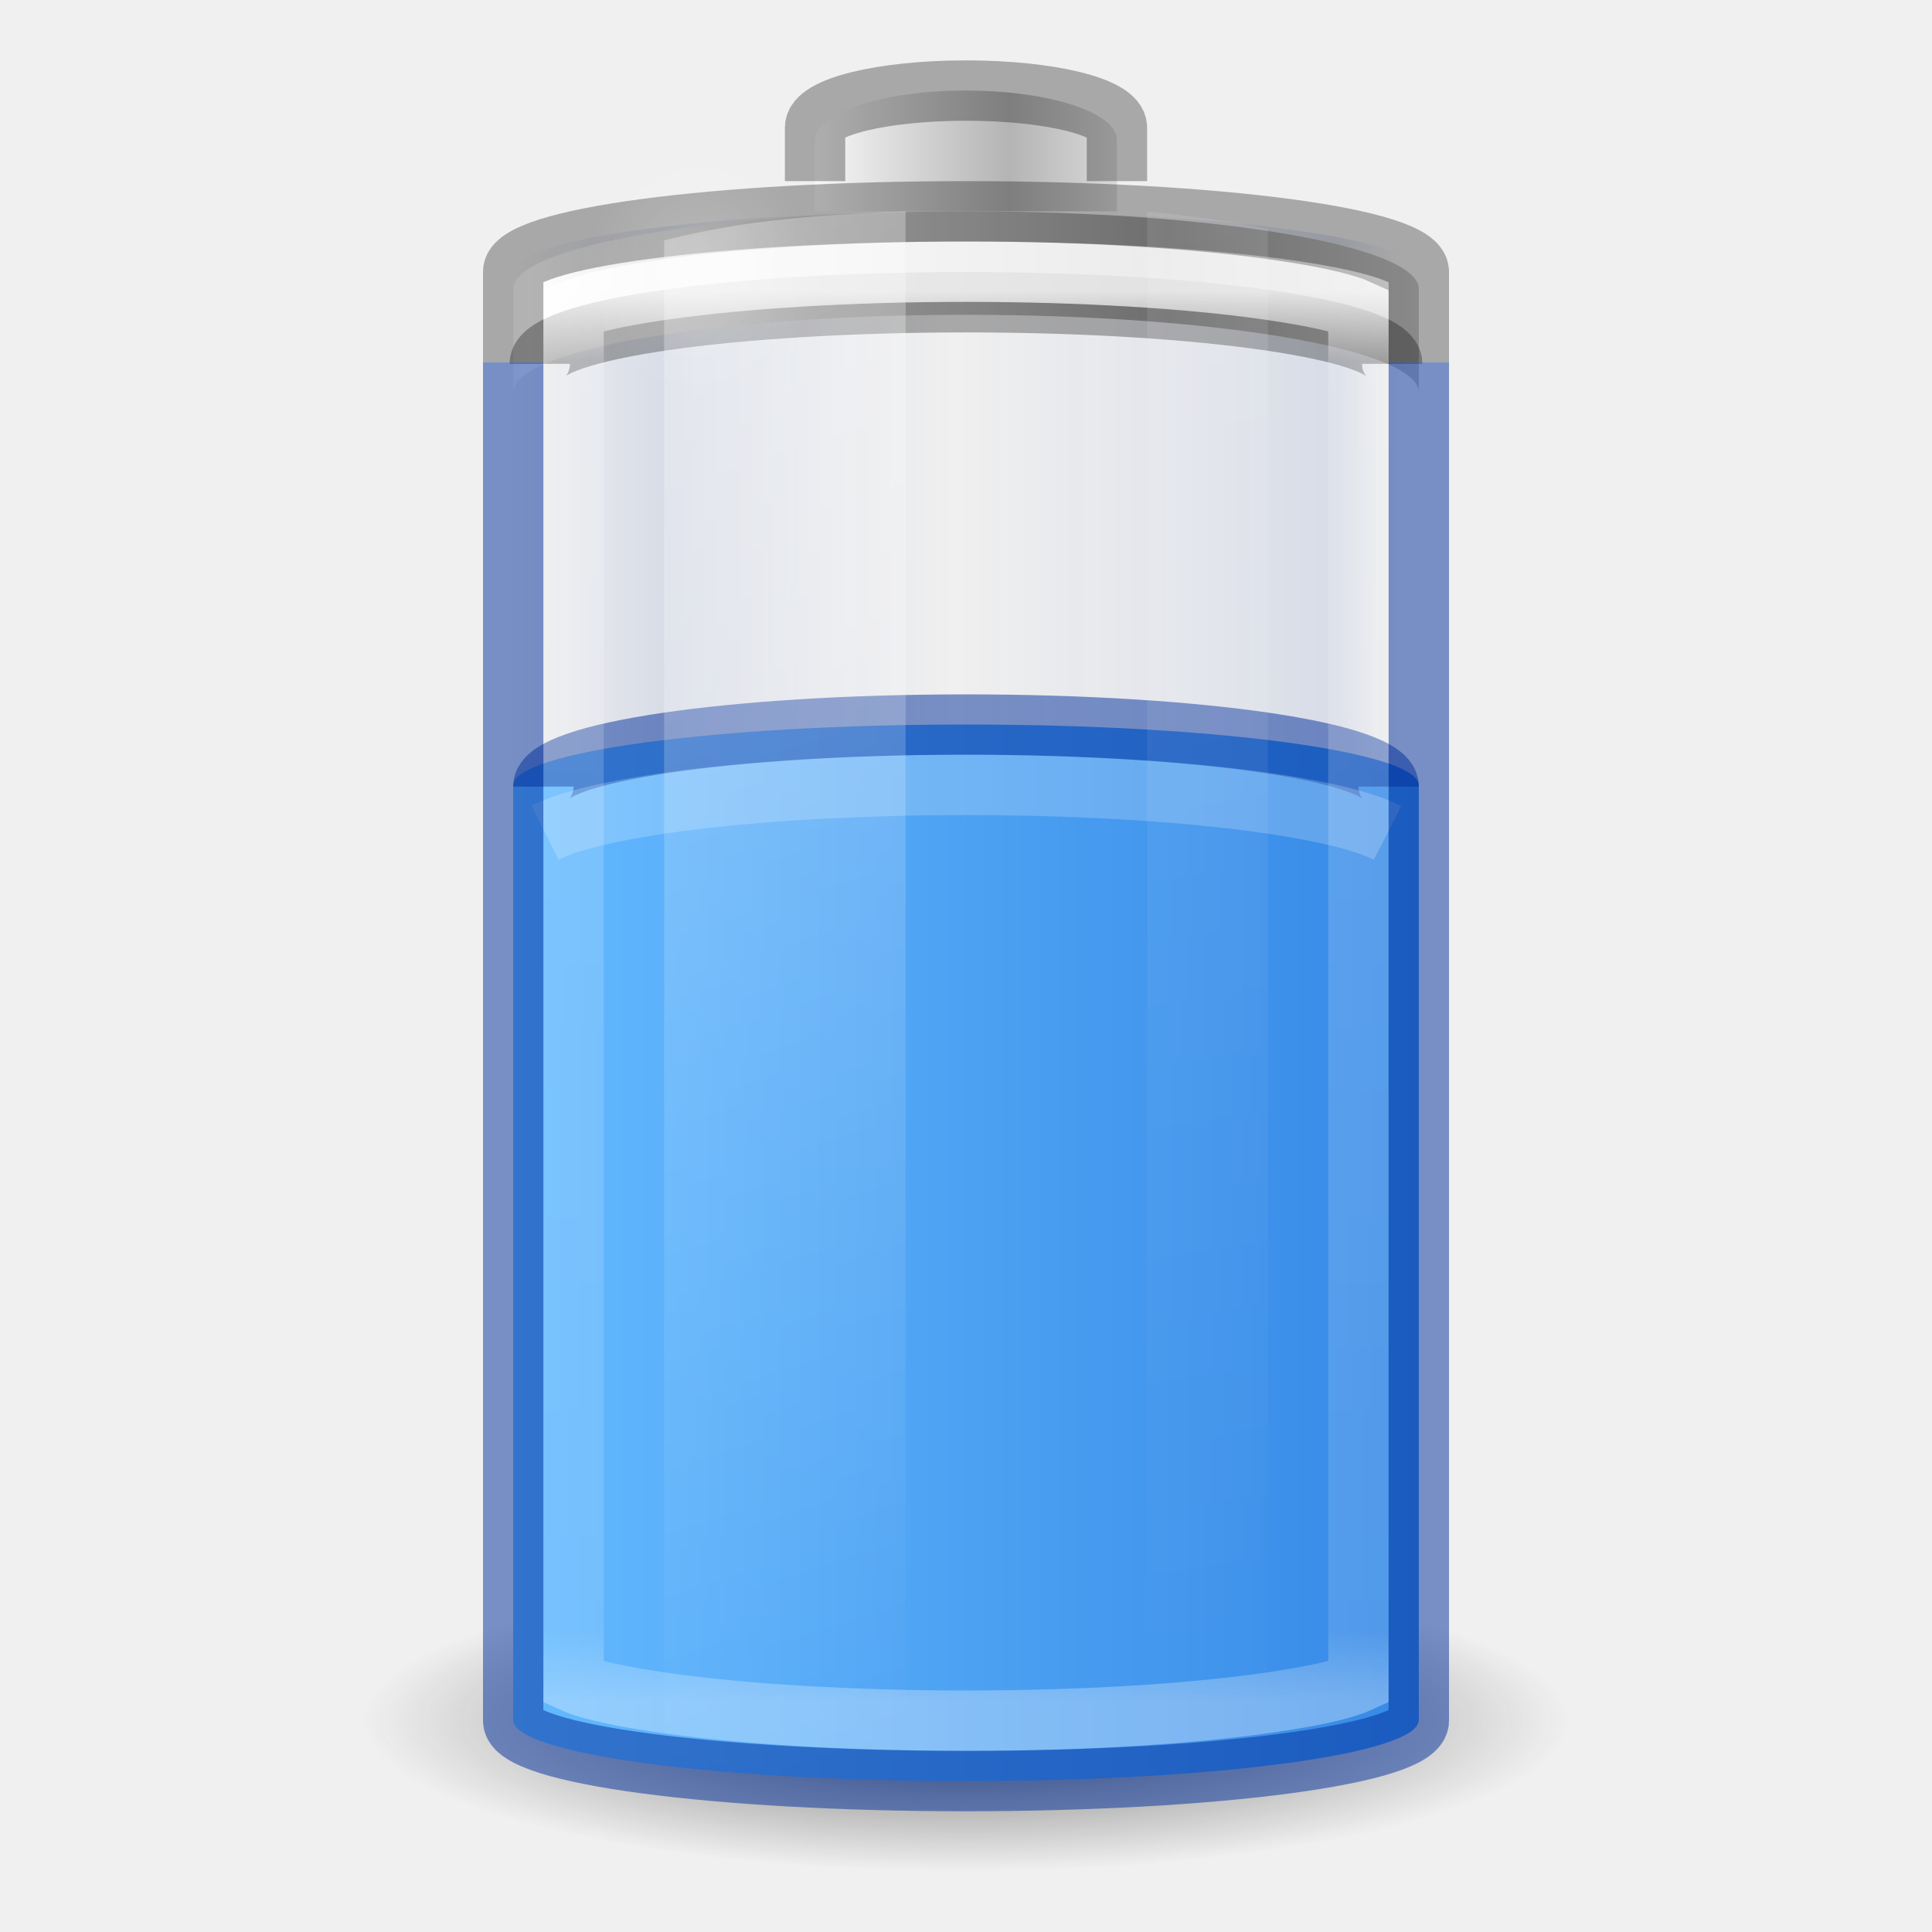
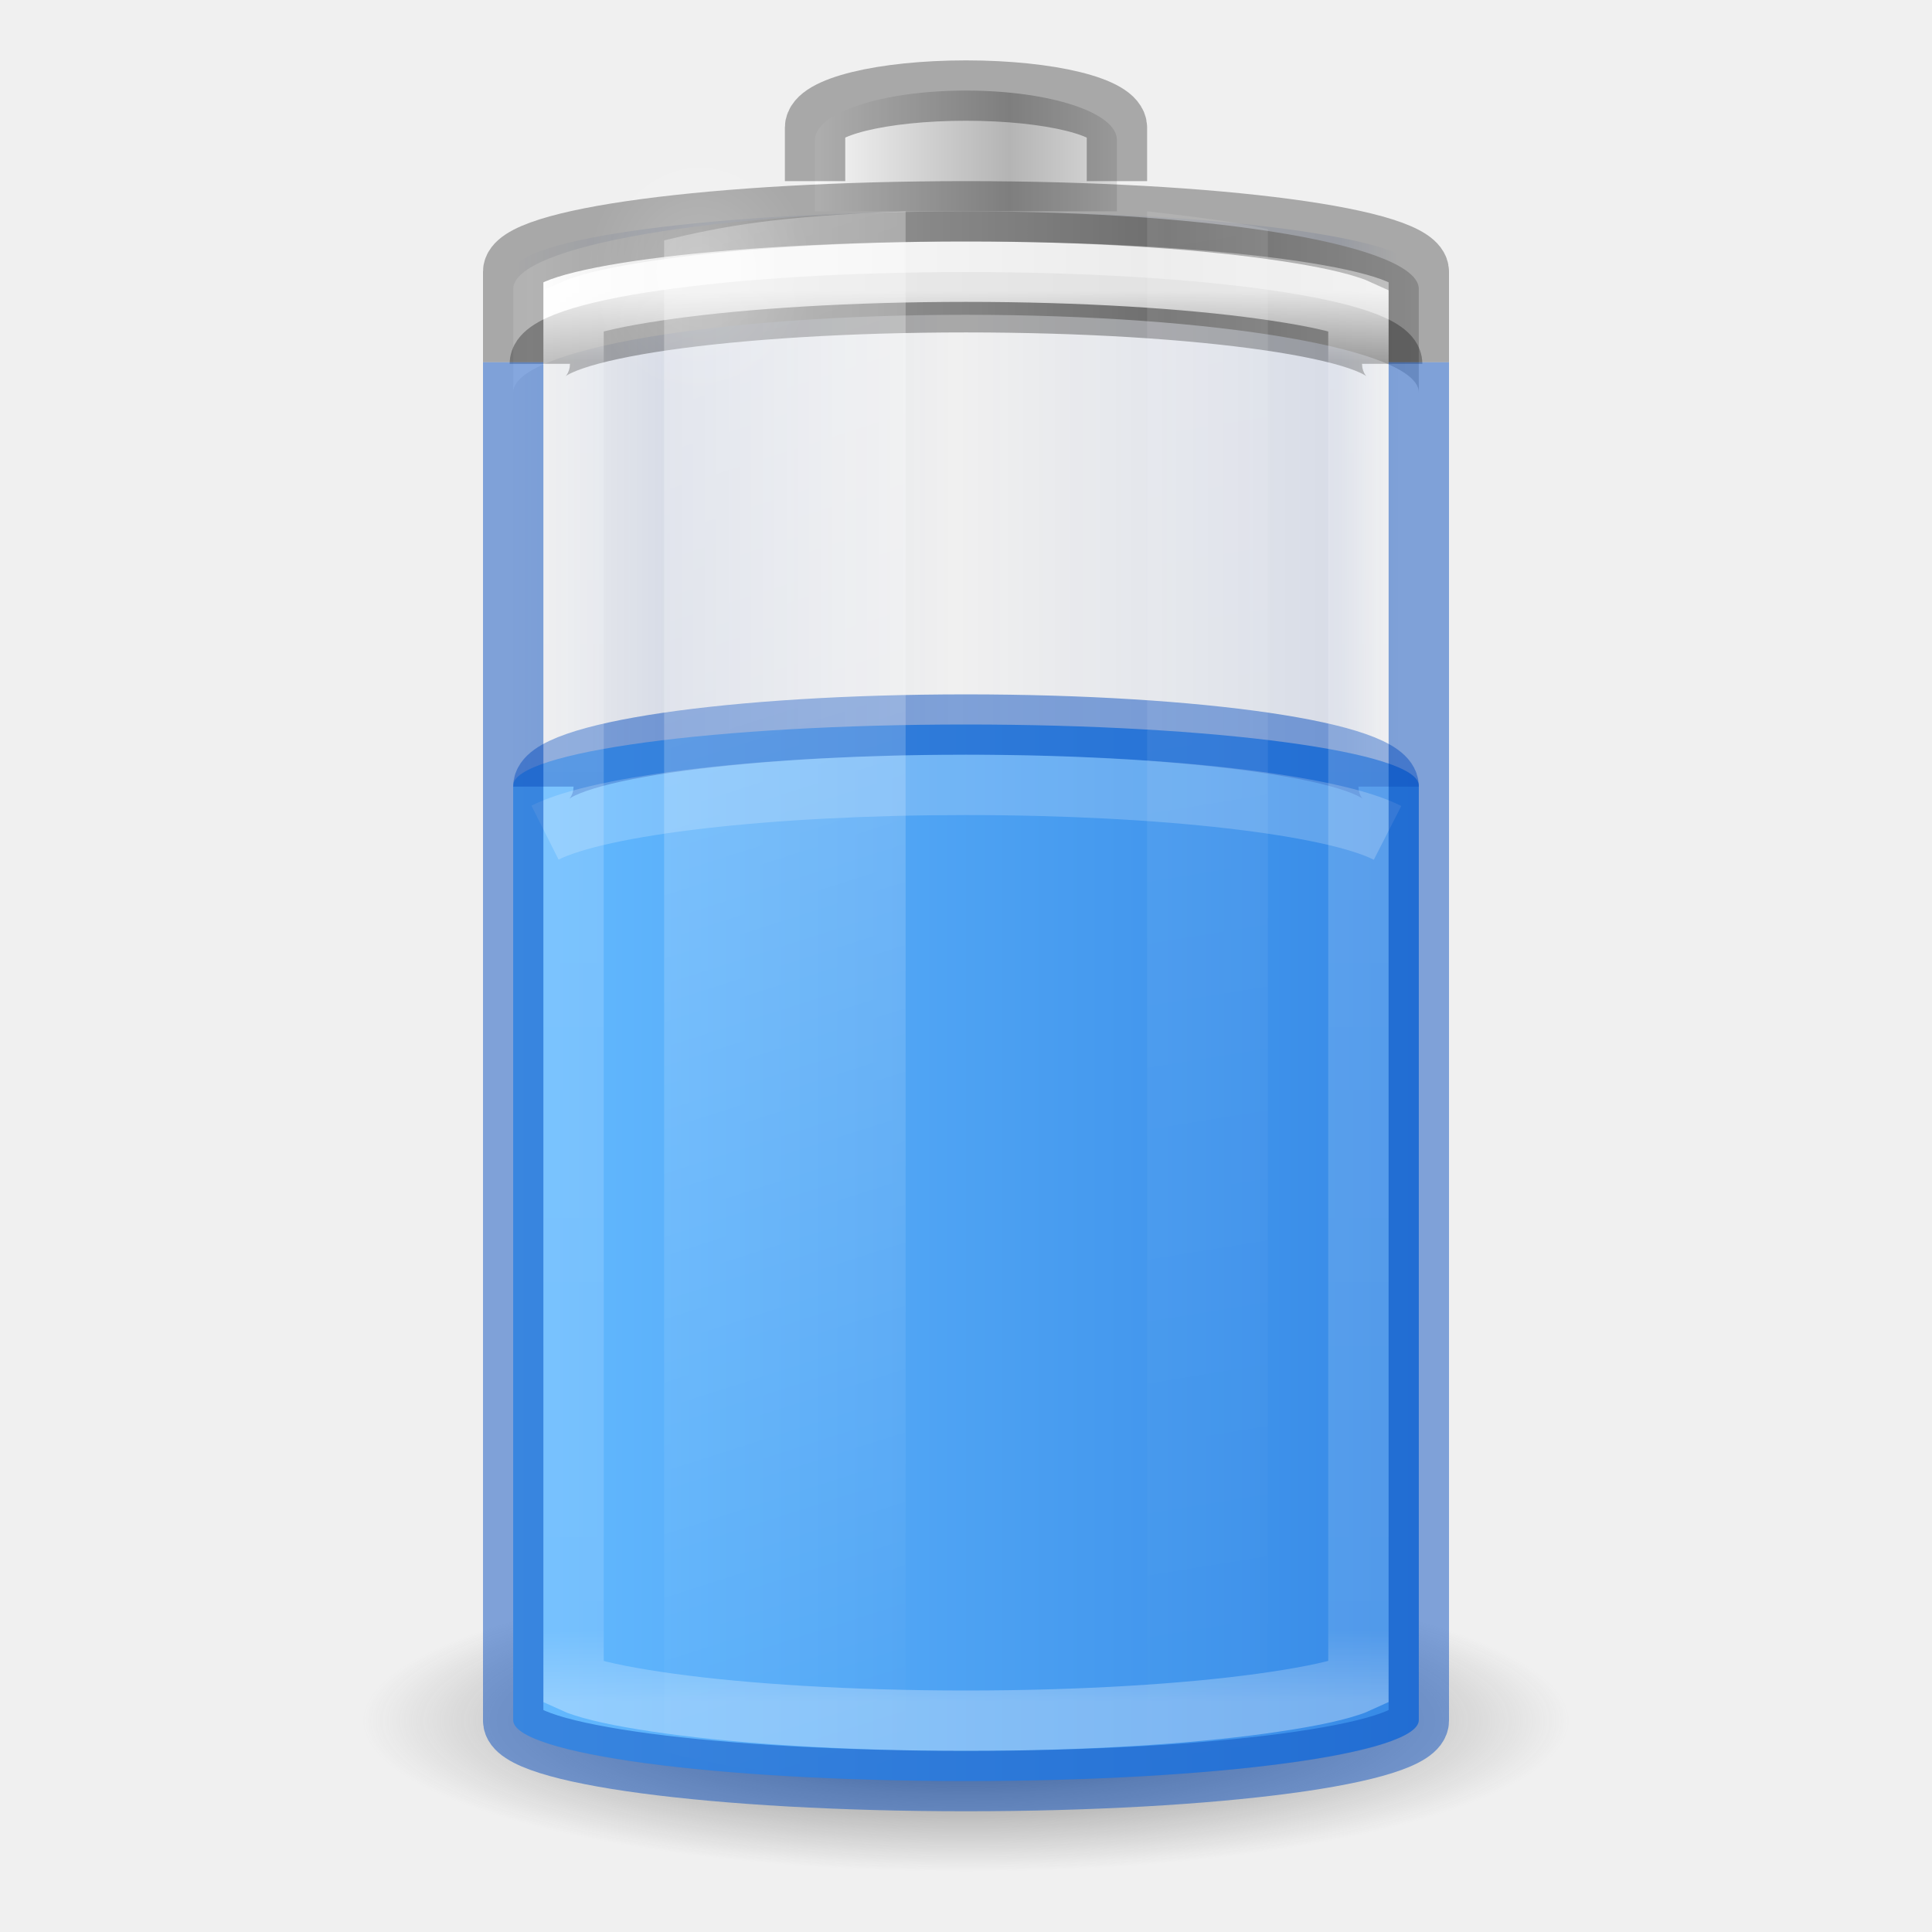
- <svg xmlns="http://www.w3.org/2000/svg" xmlns:xlink="http://www.w3.org/1999/xlink" viewBox="0 0 32 32" id="svg2485" height="32" width="32" version="1.0">
+ <svg xmlns="http://www.w3.org/2000/svg" xmlns:xlink="http://www.w3.org/1999/xlink" version="1.0" width="32" height="32" id="svg2485" viewBox="0 0 32 32">
  <defs id="defs2487">
    <linearGradient id="linearGradient933">
-       <stop style="stop-color:#002e99;stop-opacity:0" offset="0" id="stop923" />
-       <stop id="stop925" offset="0.069" style="stop-color:#002e99;stop-opacity:1" />
-       <stop id="stop927" offset="0.5" style="stop-color:#002e99;stop-opacity:0" />
-       <stop style="stop-color:#002e99;stop-opacity:1" offset="0.826" id="stop929" />
-       <stop style="stop-color:#002e99;stop-opacity:0" offset="1" id="stop931" />
+       <stop id="stop923" offset="0" style="stop-color:#002e99;stop-opacity:0" />
+       <stop style="stop-color:#002e99;stop-opacity:1" offset="0.069" id="stop925" />
+       <stop style="stop-color:#002e99;stop-opacity:0" offset="0.5" id="stop927" />
+       <stop id="stop929" offset="0.826" style="stop-color:#002e99;stop-opacity:1" />
+       <stop id="stop931" offset="1" style="stop-color:#002e99;stop-opacity:0" />
    </linearGradient>
    <linearGradient id="linearGradient5126">
-       <stop offset="0" style="stop-color:#ffffff;stop-opacity:1" id="stop5128" />
-       <stop offset="1" style="stop-color:#ffffff;stop-opacity:0" id="stop5130" />
+       <stop id="stop5128" style="stop-color:#ffffff;stop-opacity:1" offset="0" />
+       <stop id="stop5130" style="stop-color:#ffffff;stop-opacity:0" offset="1" />
    </linearGradient>
    <linearGradient id="linearGradient5118">
-       <stop offset="0" style="stop-color:#9d9d9d;stop-opacity:1" id="stop5120" />
-       <stop offset="1" style="stop-color:#ffffff;stop-opacity:1" id="stop5122" />
+       <stop id="stop5120" style="stop-color:#9d9d9d;stop-opacity:1" offset="0" />
+       <stop id="stop5122" style="stop-color:#ffffff;stop-opacity:1" offset="1" />
    </linearGradient>
    <linearGradient id="linearGradient4762">
-       <stop offset="0" style="stop-color:#ffffff;stop-opacity:1" id="stop4764" />
-       <stop offset="0.05" style="stop-color:#ffffff;stop-opacity:0.235" id="stop4766" />
-       <stop offset="0.95" style="stop-color:#ffffff;stop-opacity:0.157" id="stop4768" />
-       <stop offset="1" style="stop-color:#ffffff;stop-opacity:0.392" id="stop4770" />
+       <stop id="stop4764" style="stop-color:#ffffff;stop-opacity:1" offset="0" />
+       <stop id="stop4766" style="stop-color:#ffffff;stop-opacity:0.235" offset="0.05" />
+       <stop id="stop4768" style="stop-color:#ffffff;stop-opacity:0.157" offset="0.95" />
+       <stop id="stop4770" style="stop-color:#ffffff;stop-opacity:0.392" offset="1" />
    </linearGradient>
    <linearGradient id="linearGradient2867-449-88-871-390-598-476-591-434-148-57-177-3-8-1">
-       <stop offset="0" style="stop-color:#8cd5ff;stop-opacity:1" id="stop3750-8-9-7" />
-       <stop offset="0.262" style="stop-color:#64baff;stop-opacity:1" id="stop3752-3-2-4" />
-       <stop offset="0.705" style="stop-color:#3689e6;stop-opacity:1" id="stop3754-7-2-4" />
-       <stop offset="1" style="stop-color:#0d52bf;stop-opacity:1" id="stop3756-9-3-7" />
+       <stop id="stop3750-8-9-7" style="stop-color:#8cd5ff;stop-opacity:1" offset="0" />
+       <stop id="stop3752-3-2-4" style="stop-color:#64baff;stop-opacity:1" offset="0.262" />
+       <stop id="stop3754-7-2-4" style="stop-color:#3689e6;stop-opacity:1" offset="0.705" />
+       <stop id="stop3756-9-3-7" style="stop-color:#0d52bf;stop-opacity:1" offset="1" />
    </linearGradient>
-     <linearGradient gradientTransform="matrix(0.5555556,0,0,0.9210527,2.666667,-11.48684)" gradientUnits="userSpaceOnUse" xlink:href="#linearGradient2867-449-88-871-390-598-476-591-434-148-57-177-3-8-1" id="linearGradient4393" y2="35" x2="46.68" y1="35" x1="-5.001" />
+     <linearGradient x1="-5.001" y1="35" x2="46.68" y2="35" id="linearGradient4393" xlink:href="#linearGradient2867-449-88-871-390-598-476-591-434-148-57-177-3-8-1" gradientUnits="userSpaceOnUse" gradientTransform="matrix(0.5555556,0,0,0.9210527,2.666667,-11.48684)" />
    <linearGradient id="linearGradient3254-3-182-8-5">
-       <stop offset="0" style="stop-color:#ffffff;stop-opacity:1" id="stop4663-8-7" />
-       <stop offset="1" style="stop-color:#ffffff;stop-opacity:0" id="stop4665-7-6" />
+       <stop id="stop4663-8-7" style="stop-color:#ffffff;stop-opacity:1" offset="0" />
+       <stop id="stop4665-7-6" style="stop-color:#ffffff;stop-opacity:0" offset="1" />
    </linearGradient>
-     <linearGradient gradientTransform="matrix(0.52,0,0,0.6486486,3.52,0.2837841)" gradientUnits="userSpaceOnUse" xlink:href="#linearGradient4762" id="linearGradient4760" y2="43" x2="30" y1="7" x1="30" />
-     <linearGradient spreadMethod="reflect" gradientTransform="matrix(0.1274027,0,0,0.1511387,19.31925,17.02428)" gradientUnits="userSpaceOnUse" xlink:href="#linearGradient2793-2-0-669-94-2" id="linearGradient3457-7-6" y2="-93.092" x2="-48.479" y1="-93.092" x1="-20.447" />
+     <linearGradient x1="30" y1="7" x2="30" y2="43" id="linearGradient4760" xlink:href="#linearGradient4762" gradientUnits="userSpaceOnUse" gradientTransform="matrix(0.52,0,0,0.6486486,3.52,0.2837841)" />
+     <linearGradient x1="-20.447" y1="-93.092" x2="-48.479" y2="-93.092" id="linearGradient3457-7-6" xlink:href="#linearGradient2793-2-0-669-94-2" gradientUnits="userSpaceOnUse" gradientTransform="matrix(0.1274027,0,0,0.1511387,19.31925,17.02428)" spreadMethod="reflect" />
    <linearGradient id="linearGradient2793-2-0-669-94-2">
-       <stop offset="0" style="stop-color:#b4b4b4;stop-opacity:1" id="stop4681-3-1" />
-       <stop offset="1" style="stop-color:#ffffff;stop-opacity:1" id="stop4683-67-4" />
+       <stop id="stop4681-3-1" style="stop-color:#b4b4b4;stop-opacity:1" offset="0" />
+       <stop id="stop4683-67-4" style="stop-color:#ffffff;stop-opacity:1" offset="1" />
    </linearGradient>
-     <linearGradient spreadMethod="reflect" gradientTransform="matrix(0.3685519,0,0,0.1335958,25.64328,15.69928)" gradientUnits="userSpaceOnUse" xlink:href="#linearGradient5118" id="linearGradient5066-8" y2="-93.092" x2="-45.762" y1="-93.092" x1="-17.121" />
-     <radialGradient gradientTransform="matrix(0.5345048,0,0,0.5901873,2.768907,0.07629)" gradientUnits="userSpaceOnUse" xlink:href="#linearGradient5126" id="radialGradient5132" fy="7.5" fx="16.5" r="3.5" cy="7.5" cx="16.5" />
+     <linearGradient x1="-17.121" y1="-93.092" x2="-45.762" y2="-93.092" id="linearGradient5066-8" xlink:href="#linearGradient5118" gradientUnits="userSpaceOnUse" gradientTransform="matrix(0.3685519,0,0,0.1335958,25.64328,15.69928)" spreadMethod="reflect" />
+     <radialGradient cx="16.5" cy="7.5" r="3.5" fx="16.5" fy="7.5" id="radialGradient5132" xlink:href="#linearGradient5126" gradientUnits="userSpaceOnUse" gradientTransform="matrix(0.5345048,0,0,0.5901873,2.768907,0.07629)" />
    <linearGradient id="linearGradient3820-7-2-1-2-6">
-       <stop offset="0" style="stop-color:#3d3d3d;stop-opacity:1" id="stop3822-2-6-3-3-7" />
-       <stop offset="0.5" style="stop-color:#686868;stop-opacity:0.498" id="stop3864-8-7-7-9-1" />
-       <stop offset="1" style="stop-color:#686868;stop-opacity:0" id="stop3824-1-2-5-0-3" />
+       <stop id="stop3822-2-6-3-3-7" style="stop-color:#3d3d3d;stop-opacity:1" offset="0" />
+       <stop id="stop3864-8-7-7-9-1" style="stop-color:#686868;stop-opacity:0.498" offset="0.5" />
+       <stop id="stop3824-1-2-5-0-3" style="stop-color:#686868;stop-opacity:0" offset="1" />
    </linearGradient>
-     <radialGradient gradientTransform="matrix(0.159314,0,0,0.03982852,0.2028998,21.08535)" gradientUnits="userSpaceOnUse" xlink:href="#linearGradient3820-7-2-1-2-6" id="radialGradient5362" fy="186.171" fx="99.157" r="62.769" cy="186.171" cx="99.157" />
-     <linearGradient gradientTransform="matrix(0.9777772,0,0,1.394143,-2.37777,-20.56746)" gradientUnits="userSpaceOnUse" xlink:href="#linearGradient3254-3-182-8-5" id="linearGradient5508" y2="35.717" x2="17.773" y1="17.458" x1="13.682" />
-     <linearGradient gradientTransform="matrix(0.9777772,0,0,1.414646,-5.711104,-21.11257)" gradientUnits="userSpaceOnUse" xlink:href="#linearGradient3254-3-182-8-5" id="linearGradient5510" y2="35.717" x2="27.318" y1="17.458" x1="25.273" />
+     <radialGradient cx="99.157" cy="186.171" r="62.769" fx="99.157" fy="186.171" id="radialGradient5362" xlink:href="#linearGradient3820-7-2-1-2-6" gradientUnits="userSpaceOnUse" gradientTransform="matrix(0.159314,0,0,0.03982852,0.2028998,21.08535)" />
+     <linearGradient x1="13.682" y1="17.458" x2="17.773" y2="35.717" id="linearGradient5508" xlink:href="#linearGradient3254-3-182-8-5" gradientUnits="userSpaceOnUse" gradientTransform="matrix(0.9777772,0,0,1.394143,-2.37777,-20.56746)" />
+     <linearGradient x1="25.273" y1="17.458" x2="27.318" y2="35.717" id="linearGradient5510" xlink:href="#linearGradient3254-3-182-8-5" gradientUnits="userSpaceOnUse" gradientTransform="matrix(0.9777772,0,0,1.414646,-5.711104,-21.11257)" />
    <linearGradient id="linearGradient3821">
-       <stop id="stop3823" offset="0" style="stop-color:#000000;stop-opacity:1;" />
-       <stop id="stop3825" offset="1" style="stop-color:#000000;stop-opacity:0;" />
+       <stop style="stop-color:#000000;stop-opacity:1;" offset="0" id="stop3823" />
+       <stop style="stop-color:#000000;stop-opacity:0;" offset="1" id="stop3825" />
    </linearGradient>
-     <linearGradient xlink:href="#linearGradient933" id="linearGradient3941" gradientUnits="userSpaceOnUse" gradientTransform="matrix(0.6,0,0,0.6666667,-30.4,-0.166666)" x1="12.029" y1="25" x2="36.609" y2="25" />
-     <linearGradient xlink:href="#linearGradient3821-6" id="linearGradient3941-3" gradientUnits="userSpaceOnUse" gradientTransform="matrix(0.6,0,0,0.6666667,-21.9,-3.666666)" x1="12.333" y1="25" x2="36.609" y2="25" />
+     <linearGradient y2="25" x2="36.609" y1="25" x1="12.029" gradientTransform="matrix(0.6,0,0,0.6666667,-30.4,-0.166666)" gradientUnits="userSpaceOnUse" id="linearGradient3941" xlink:href="#linearGradient933" />
+     <linearGradient y2="25" x2="36.609" y1="25" x1="12.333" gradientTransform="matrix(0.6,0,0,0.6666667,-21.9,-3.666666)" gradientUnits="userSpaceOnUse" id="linearGradient3941-3" xlink:href="#linearGradient3821-6" />
    <linearGradient id="linearGradient3821-6">
-       <stop id="stop3823-7" offset="0" style="stop-color:#ad5f00;stop-opacity:0" />
-       <stop style="stop-color:#ad5f00;stop-opacity:1" offset="0.069" id="stop947" />
-       <stop style="stop-color:#ad5f00;stop-opacity:0" offset="0.5" id="stop943" />
-       <stop id="stop945" offset="0.826" style="stop-color:#ad5f00;stop-opacity:1" />
-       <stop id="stop3825-5" offset="1" style="stop-color:#ad5f00;stop-opacity:0" />
+       <stop style="stop-color:#ad5f00;stop-opacity:0" offset="0" id="stop3823-7" />
+       <stop id="stop947" offset="0.069" style="stop-color:#ad5f00;stop-opacity:1" />
+       <stop id="stop943" offset="0.5" style="stop-color:#ad5f00;stop-opacity:0" />
+       <stop style="stop-color:#ad5f00;stop-opacity:1" offset="0.826" id="stop945" />
+       <stop style="stop-color:#ad5f00;stop-opacity:0" offset="1" id="stop3825-5" />
    </linearGradient>
-     <linearGradient gradientTransform="translate(-20,-12.5)" xlink:href="#linearGradient899" id="linearGradient901" x1="28.516" y1="28.5" x2="43.477" y2="28.5" gradientUnits="userSpaceOnUse" />
+     <linearGradient gradientUnits="userSpaceOnUse" y2="28.5" x2="43.477" y1="28.5" x1="28.516" id="linearGradient901" xlink:href="#linearGradient899" gradientTransform="translate(-20,-12.5)" />
    <linearGradient id="linearGradient899">
-       <stop style="stop-color:#64baff;stop-opacity:1" offset="0" id="stop895" />
-       <stop style="stop-color:#3689e6;stop-opacity:1" offset="1" id="stop897" />
+       <stop id="stop895" offset="0" style="stop-color:#64baff;stop-opacity:1" />
+       <stop id="stop897" offset="1" style="stop-color:#3689e6;stop-opacity:1" />
    </linearGradient>
  </defs>
-   <rect transform="scale(-1,1)" style="color:#000000;display:block;overflow:visible;visibility:visible;opacity:0.1;fill:url(#linearGradient3941);fill-opacity:1.0;stroke:none;stroke-width:1;marker:none;enable-background:accumulate;font-variation-settings:normal;vector-effect:none;stroke-linecap:butt;stroke-linejoin:miter;stroke-miterlimit:4;stroke-dasharray:none;stroke-dashoffset:0;stroke-opacity:1;stop-color:#000000;stop-opacity:1" id="rect3268-4" y="3.5" x="-23.5" ry="1" rx="9" height="26" width="15" />
-   <path style="fill:url(#radialGradient5362);fill-opacity:1;stroke:none;stroke-width:1" id="path3818-0-5" d="m 26,28.5 a 10,2.5 0 0 1 -20,0 10,2.5 0 1 1 20,0 z" />
-   <rect style="color:#000000;display:inline;overflow:visible;visibility:visible;fill:url(#linearGradient901);fill-opacity:1;fill-rule:nonzero;stroke:none;stroke-width:1;marker:none;enable-background:accumulate;font-variation-settings:normal;opacity:1;vector-effect:none;stroke-linecap:butt;stroke-linejoin:miter;stroke-miterlimit:4;stroke-dasharray:none;stroke-dashoffset:0;stroke-opacity:1;stop-color:#000000;stop-opacity:1" id="rect3268-0-1" y="12" x="8.5" ry="1.01" rx="9.18" height="17.5" width="15" />
-   <path style="color:#000000;display:inline;overflow:visible;visibility:visible;opacity:0.5;fill:none;fill-opacity:0;fill-rule:nonzero;stroke:#002e99;stroke-width:1;stroke-linecap:butt;stroke-linejoin:round;stroke-miterlimit:4;stroke-dasharray:none;stroke-dashoffset:0;stroke-opacity:1;marker:none;enable-background:accumulate" id="rect3268-0" d="m 23,13.029 c 0,-0.57 -3.122,-1.028 -7,-1.028 -3.878,0 -7,0.459 -7,1.028" />
-   <path style="color:#000000;display:inline;overflow:visible;visibility:visible;fill:url(#linearGradient5066-8);fill-opacity:1;fill-rule:nonzero;stroke:none;stroke-width:1;marker:none;enable-background:accumulate" id="rect3268-6-4" d="M 16,3.5 C 11.845,3.5 8.5,4.073 8.5,4.786 V 6.5 c 0,-0.712 3.345,-1.286 7.5,-1.286 4.155,0 7.5,0.573 7.5,1.286 V 4.786 C 23.5,4.073 20.155,3.5 16,3.5 Z" />
-   <path style="color:#000000;display:block;overflow:visible;visibility:visible;opacity:0.3;fill:none;stroke:#000000;stroke-width:1;stroke-linecap:butt;stroke-linejoin:miter;stroke-miterlimit:7;stroke-dasharray:none;stroke-dashoffset:0;stroke-opacity:1;marker:none;enable-background:accumulate" id="rect3268-6" d="m 8.941,6.026 c 0,-0.565 3.148,-1.02 7.059,-1.02 3.911,0 7.059,0.455 7.059,1.02" />
-   <path style="color:#000000;display:inline;overflow:visible;visibility:visible;fill:url(#linearGradient3457-7-6);fill-opacity:1;fill-rule:nonzero;stroke:none;stroke-width:1;marker:none;enable-background:accumulate" id="rect3268-3-9" d="M 18.5,3.5 V 2.318 c 0,-0.455 -1.115,-0.818 -2.5,-0.818 -1.385,0 -2.5,0.364 -2.5,0.818 V 3.5" />
-   <path style="color:#000000;display:block;overflow:visible;visibility:visible;opacity:0.3;fill:none;stroke:#000000;stroke-width:1;stroke-linecap:butt;stroke-linejoin:miter;stroke-miterlimit:7;stroke-dasharray:none;stroke-dashoffset:0;stroke-opacity:1;marker:none;enable-background:accumulate" id="rect3268-3" d="M 18.5,3 V 2.114 c 0,-0.341 -1.115,-0.614 -2.5,-0.614 -1.385,0 -2.5,0.273 -2.5,0.614 v 0.886" />
-   <path style="color:#000000;display:block;overflow:visible;visibility:visible;opacity:0.8;fill:none;stroke:url(#linearGradient4760);stroke-width:1;stroke-linecap:butt;stroke-linejoin:miter;stroke-miterlimit:7;stroke-dasharray:none;stroke-dashoffset:0;stroke-opacity:1;marker:none;enable-background:accumulate" id="path4752" d="m 16,4.5 c -1.929,0 -3.667,0.112 -4.907,0.284 -0.62,0.086 -1.121,0.182 -1.43,0.284 -0.085,0.028 -0.111,0.037 -0.163,0.061 V 27.872 c 0.052,0.024 0.077,0.033 0.163,0.061 0.309,0.102 0.81,0.198 1.43,0.284 C 12.333,28.388 14.071,28.5 16,28.5 c 1.929,0 3.667,-0.112 4.907,-0.284 0.62,-0.086 1.121,-0.182 1.43,-0.284 0.085,-0.028 0.111,-0.037 0.163,-0.061 V 5.128 C 22.448,5.104 22.423,5.096 22.337,5.068 22.028,4.966 21.528,4.87 20.907,4.784 19.667,4.612 17.929,4.5 16,4.5 Z" />
-   <path d="M 23.5,6 V 4.5 c 0,-0.554 -3.345,-1 -7.5,-1 -4.155,0 -7.5,0.446 -7.5,1 V 6" style="color:#000000;display:block;overflow:visible;visibility:visible;opacity:0.3;fill:none;stroke:#000000;stroke-width:1;stroke-linecap:butt;stroke-linejoin:miter;stroke-miterlimit:7;stroke-dasharray:none;stroke-dashoffset:0;stroke-opacity:1;marker:none;enable-background:accumulate" id="rect3268" />
-   <path style="display:inline;overflow:visible;visibility:visible;opacity:0.3;fill:url(#linearGradient5508);fill-opacity:1;fill-rule:nonzero;stroke:none;stroke-width:1;marker:none" id="path5194" d="m 15,3.5 c -2.142,0.081 -3.005,0.241 -4,0.481 V 29.019 c 0.995,0.24 1.858,0.4 4,0.481 z" />
-   <path style="display:inline;overflow:visible;visibility:visible;opacity:0.1;fill:url(#linearGradient5510);fill-opacity:1;fill-rule:nonzero;stroke:none;stroke-width:1;marker:none" id="rect3244" d="M 19,3.5 V 29.5 c 0.758,-0.084 1.536,-0.184 2,-0.297 V 3.797 C 20.536,3.684 19.758,3.584 19,3.5 Z" />
-   <path style="color:#000000;display:inline;overflow:visible;visibility:visible;opacity:0.2;fill:url(#radialGradient5132);fill-opacity:1;fill-rule:nonzero;stroke:none;stroke-width:1.37;marker:none;enable-background:accumulate" id="path5124" d="m 13.459,4.503 a 1.871,2.066 0 1 1 -3.742,0 1.871,2.066 0 1 1 3.742,0 z" />
-   <path style="color:#000000;display:block;overflow:visible;visibility:visible;opacity:0.2;fill:none;stroke:#ffffff;stroke-width:1;stroke-linecap:butt;stroke-linejoin:miter;stroke-miterlimit:7;stroke-dasharray:none;stroke-dashoffset:0;stroke-opacity:1;marker:none;enable-background:accumulate" id="rect3268-0-7" d="M 22.982,13.795 C 22.079,13.334 19.303,13 16,13 12.708,13 9.94,13.332 9.027,13.791" />
-   <path d="m 8.5,6 v 22.5 c 0,0.554 3.345,1 7.5,1 4.155,0 7.5,-0.446 7.5,-1 V 6" style="color:#000000;display:block;overflow:visible;visibility:visible;opacity:0.5;fill:none;stroke:#002e99;stroke-width:1;stroke-linecap:butt;stroke-linejoin:miter;stroke-miterlimit:7;stroke-dasharray:none;stroke-dashoffset:0;stroke-opacity:1;marker:none;enable-background:accumulate" id="rect884" />
+   <rect width="15" height="26" rx="9" ry="1" x="-23.5" y="3.5" id="rect3268-4" style="color:#000000;display:block;overflow:visible;visibility:visible;opacity:0.1;fill:url(#linearGradient3941);fill-opacity:1.0;stroke:none;stroke-width:1;marker:none;enable-background:accumulate;font-variation-settings:normal;vector-effect:none;stroke-linecap:butt;stroke-linejoin:miter;stroke-miterlimit:4;stroke-dasharray:none;stroke-dashoffset:0;stroke-opacity:1;stop-color:#000000;stop-opacity:1" transform="scale(-1,1)" />
+   <path d="m 26,28.5 a 10,2.5 0 0 1 -20,0 10,2.5 0 1 1 20,0 z" id="path3818-0-5" style="fill:url(#radialGradient5362);fill-opacity:1;stroke:none;stroke-width:1" />
+   <rect width="15" height="17.5" rx="9.18" ry="1.01" x="8.5" y="12" id="rect3268-0-1" style="color:#000000;display:inline;overflow:visible;visibility:visible;fill:url(#linearGradient901);fill-opacity:1;fill-rule:nonzero;stroke:none;stroke-width:1;marker:none;enable-background:accumulate;font-variation-settings:normal;opacity:1;vector-effect:none;stroke-linecap:butt;stroke-linejoin:miter;stroke-miterlimit:4;stroke-dasharray:none;stroke-dashoffset:0;stroke-opacity:1;stop-color:#000000;stop-opacity:1" />
+   <path d="m 23,13.029 c 0,-0.57 -3.122,-1.028 -7,-1.028 -3.878,0 -7,0.459 -7,1.028" id="rect3268-0" style="color:#000000;display:inline;overflow:visible;visibility:visible;opacity:0.5;fill:none;fill-opacity:0;fill-rule:nonzero;stroke:#0d52bf;stroke-width:1;stroke-linecap:butt;stroke-linejoin:round;stroke-miterlimit:4;stroke-dasharray:none;stroke-dashoffset:0;stroke-opacity:1;marker:none;enable-background:accumulate" />
+   <path d="M 16,3.5 C 11.845,3.5 8.5,4.073 8.5,4.786 V 6.5 c 0,-0.712 3.345,-1.286 7.5,-1.286 4.155,0 7.5,0.573 7.5,1.286 V 4.786 C 23.5,4.073 20.155,3.5 16,3.5 Z" id="rect3268-6-4" style="color:#000000;display:inline;overflow:visible;visibility:visible;fill:url(#linearGradient5066-8);fill-opacity:1;fill-rule:nonzero;stroke:none;stroke-width:1;marker:none;enable-background:accumulate" />
+   <path d="m 8.941,6.026 c 0,-0.565 3.148,-1.02 7.059,-1.02 3.911,0 7.059,0.455 7.059,1.02" id="rect3268-6" style="color:#000000;display:block;overflow:visible;visibility:visible;opacity:0.3;fill:none;stroke:#000000;stroke-width:1;stroke-linecap:butt;stroke-linejoin:miter;stroke-miterlimit:7;stroke-dasharray:none;stroke-dashoffset:0;stroke-opacity:1;marker:none;enable-background:accumulate" />
+   <path d="M 18.5,3.5 V 2.318 c 0,-0.455 -1.115,-0.818 -2.5,-0.818 -1.385,0 -2.5,0.364 -2.5,0.818 V 3.5" id="rect3268-3-9" style="color:#000000;display:inline;overflow:visible;visibility:visible;fill:url(#linearGradient3457-7-6);fill-opacity:1;fill-rule:nonzero;stroke:none;stroke-width:1;marker:none;enable-background:accumulate" />
+   <path d="M 18.5,3 V 2.114 c 0,-0.341 -1.115,-0.614 -2.5,-0.614 -1.385,0 -2.5,0.273 -2.5,0.614 v 0.886" id="rect3268-3" style="color:#000000;display:block;overflow:visible;visibility:visible;opacity:0.3;fill:none;stroke:#000000;stroke-width:1;stroke-linecap:butt;stroke-linejoin:miter;stroke-miterlimit:7;stroke-dasharray:none;stroke-dashoffset:0;stroke-opacity:1;marker:none;enable-background:accumulate" />
+   <path d="m 16,4.5 c -1.929,0 -3.667,0.112 -4.907,0.284 -0.62,0.086 -1.121,0.182 -1.43,0.284 -0.085,0.028 -0.111,0.037 -0.163,0.061 V 27.872 c 0.052,0.024 0.077,0.033 0.163,0.061 0.309,0.102 0.81,0.198 1.43,0.284 C 12.333,28.388 14.071,28.5 16,28.5 c 1.929,0 3.667,-0.112 4.907,-0.284 0.62,-0.086 1.121,-0.182 1.43,-0.284 0.085,-0.028 0.111,-0.037 0.163,-0.061 V 5.128 C 22.448,5.104 22.423,5.096 22.337,5.068 22.028,4.966 21.528,4.87 20.907,4.784 19.667,4.612 17.929,4.5 16,4.5 Z" id="path4752" style="color:#000000;display:block;overflow:visible;visibility:visible;opacity:0.8;fill:none;stroke:url(#linearGradient4760);stroke-width:1;stroke-linecap:butt;stroke-linejoin:miter;stroke-miterlimit:7;stroke-dasharray:none;stroke-dashoffset:0;stroke-opacity:1;marker:none;enable-background:accumulate" />
+   <path id="rect3268" style="color:#000000;display:block;overflow:visible;visibility:visible;opacity:0.3;fill:none;stroke:#000000;stroke-width:1;stroke-linecap:butt;stroke-linejoin:miter;stroke-miterlimit:7;stroke-dasharray:none;stroke-dashoffset:0;stroke-opacity:1;marker:none;enable-background:accumulate" d="M 23.5,6 V 4.5 c 0,-0.554 -3.345,-1 -7.5,-1 -4.155,0 -7.5,0.446 -7.5,1 V 6" />
+   <path d="m 15,3.5 c -2.142,0.081 -3.005,0.241 -4,0.481 V 29.019 c 0.995,0.24 1.858,0.4 4,0.481 z" id="path5194" style="display:inline;overflow:visible;visibility:visible;opacity:0.3;fill:url(#linearGradient5508);fill-opacity:1;fill-rule:nonzero;stroke:none;stroke-width:1;marker:none" />
+   <path d="M 19,3.5 V 29.5 c 0.758,-0.084 1.536,-0.184 2,-0.297 V 3.797 C 20.536,3.684 19.758,3.584 19,3.5 Z" id="rect3244" style="display:inline;overflow:visible;visibility:visible;opacity:0.1;fill:url(#linearGradient5510);fill-opacity:1;fill-rule:nonzero;stroke:none;stroke-width:1;marker:none" />
+   <path d="m 13.459,4.503 a 1.871,2.066 0 1 1 -3.742,0 1.871,2.066 0 1 1 3.742,0 z" id="path5124" style="color:#000000;display:inline;overflow:visible;visibility:visible;opacity:0.2;fill:url(#radialGradient5132);fill-opacity:1;fill-rule:nonzero;stroke:none;stroke-width:1.37;marker:none;enable-background:accumulate" />
+   <path d="M 22.982,13.795 C 22.079,13.334 19.303,13 16,13 12.708,13 9.94,13.332 9.027,13.791" id="rect3268-0-7" style="color:#000000;display:block;overflow:visible;visibility:visible;opacity:0.2;fill:none;stroke:#ffffff;stroke-width:1;stroke-linecap:butt;stroke-linejoin:miter;stroke-miterlimit:7;stroke-dasharray:none;stroke-dashoffset:0;stroke-opacity:1;marker:none;enable-background:accumulate" />
+   <path id="rect884" style="color:#000000;display:block;overflow:visible;visibility:visible;opacity:0.5;fill:none;stroke:#0d52bf;stroke-width:1;stroke-linecap:butt;stroke-linejoin:miter;stroke-miterlimit:7;stroke-dasharray:none;stroke-dashoffset:0;stroke-opacity:1;marker:none;enable-background:accumulate" d="m 8.5,6 v 22.5 c 0,0.554 3.345,1 7.5,1 4.155,0 7.5,-0.446 7.5,-1 V 6" />
</svg>
